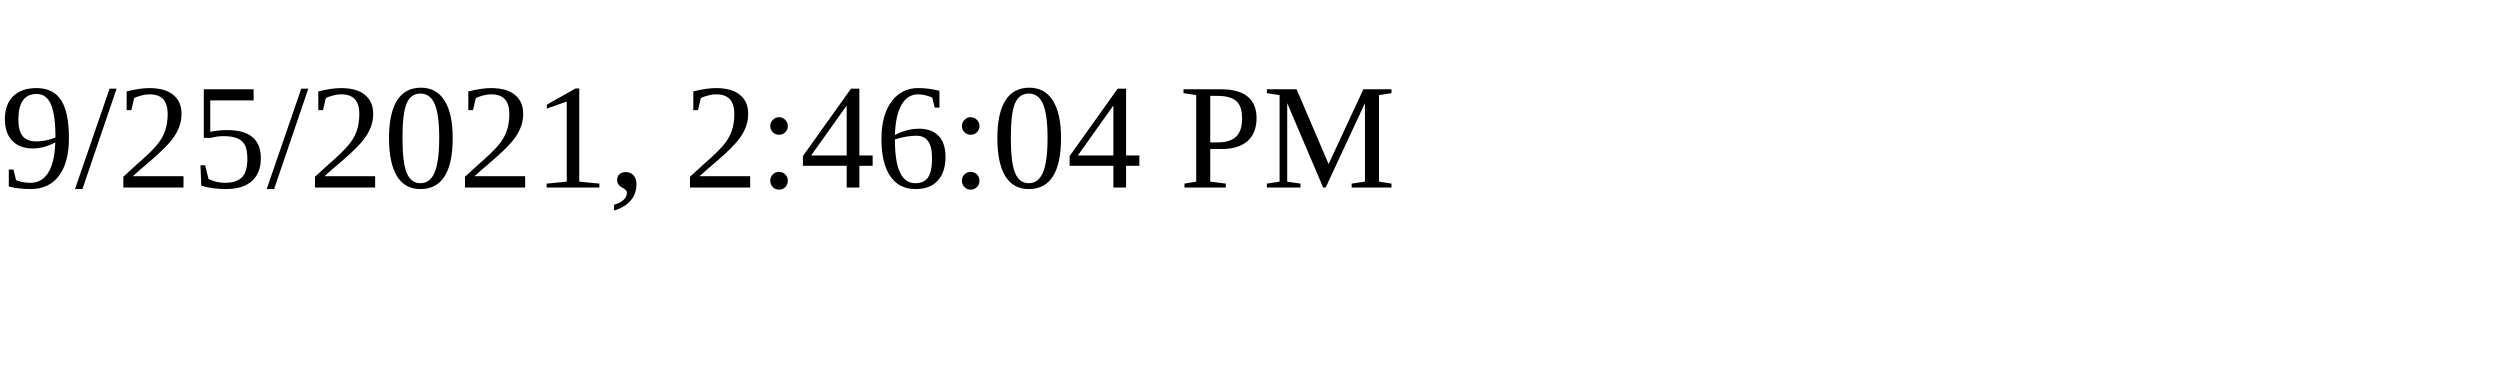
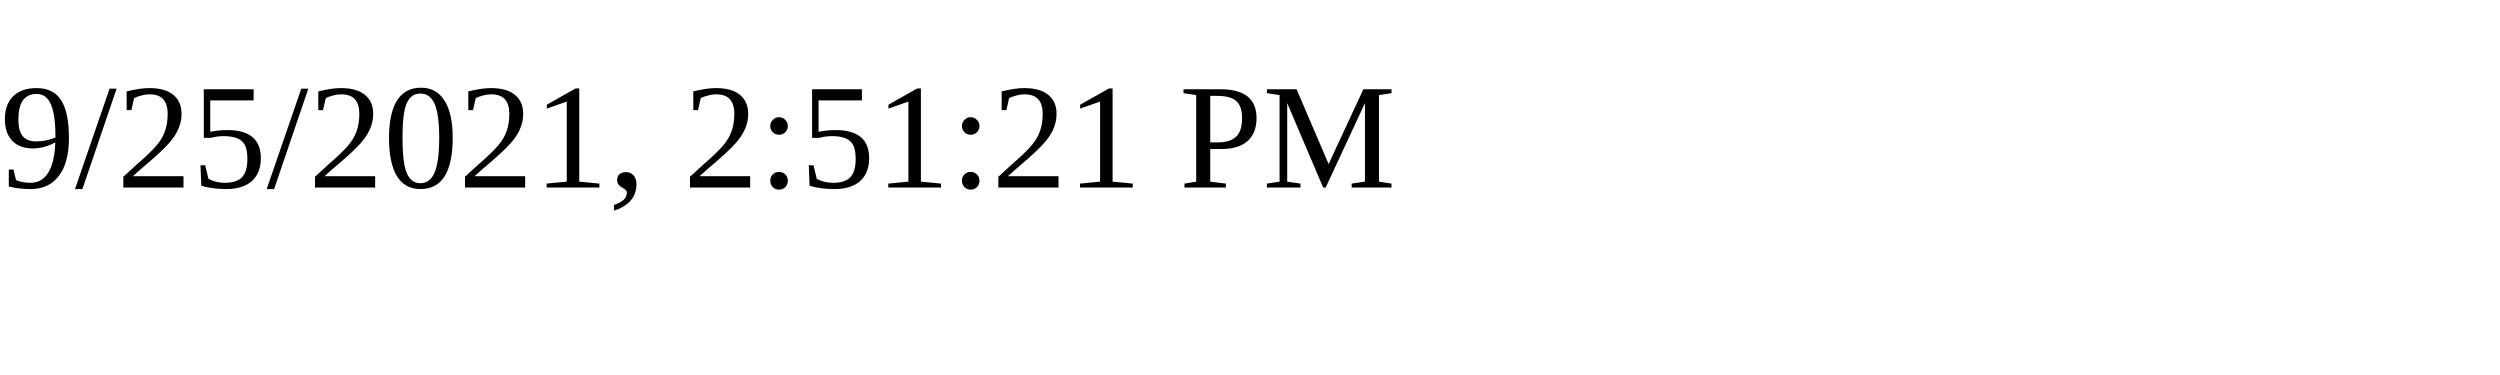
<svg xmlns="http://www.w3.org/2000/svg" height="30" width="200">
-   <text x="0" y="15">9/25/2021, 2:46:04 PM</text>
+   <text x="0" y="15">9/25/2021, 2:51:21 PM</text>
</svg>
